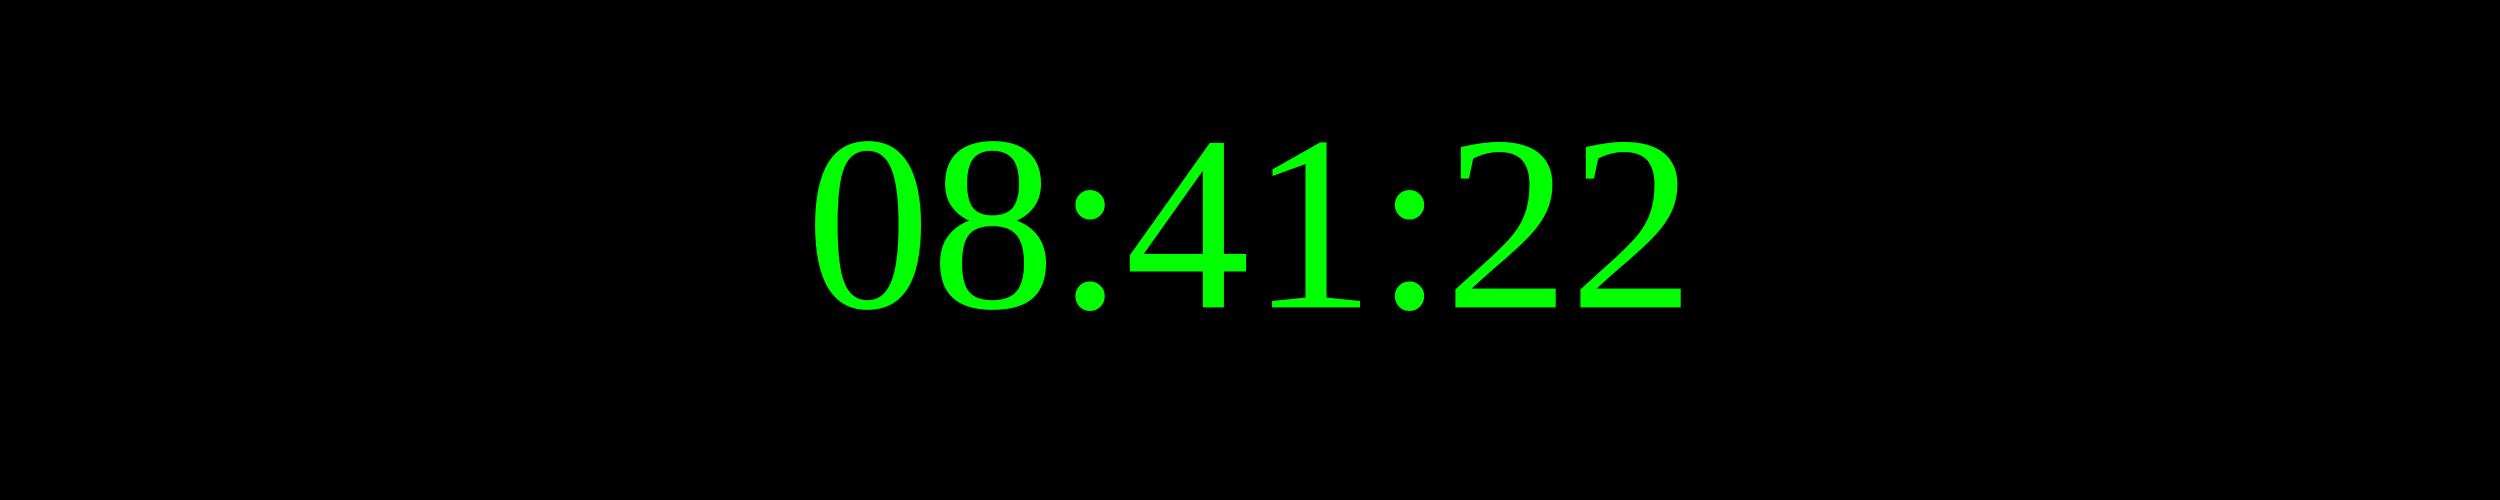
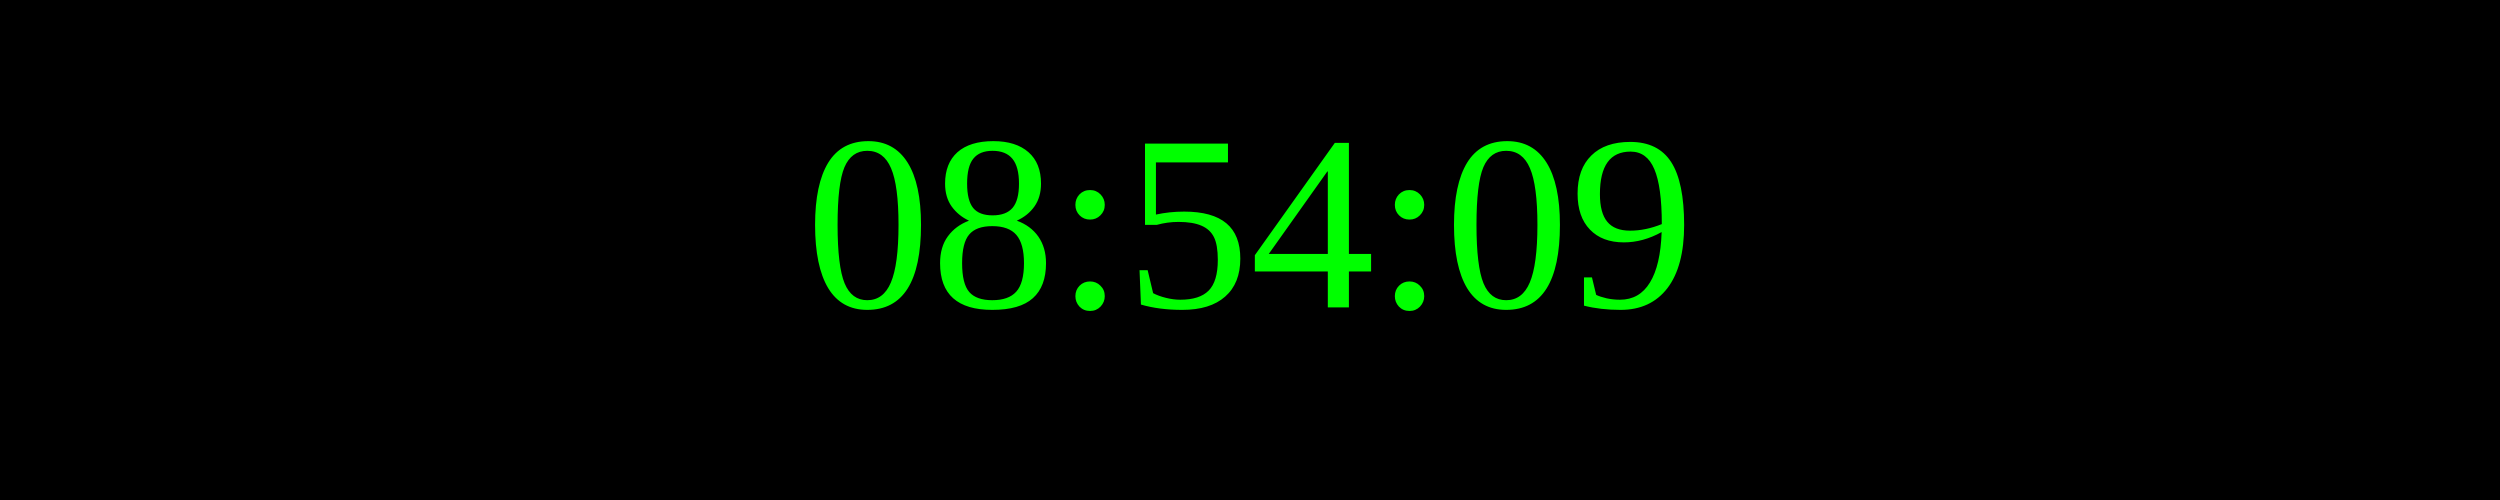
<svg xmlns="http://www.w3.org/2000/svg" width="250" height="50">
  <rect width="100%" height="100%" fill="black" />
  <text x="50%" y="50%" font-size="25" fill="lime" text-anchor="middle" dominant-baseline="middle">
- 08:41:22
+ 08:54:09
</text>
</svg>
